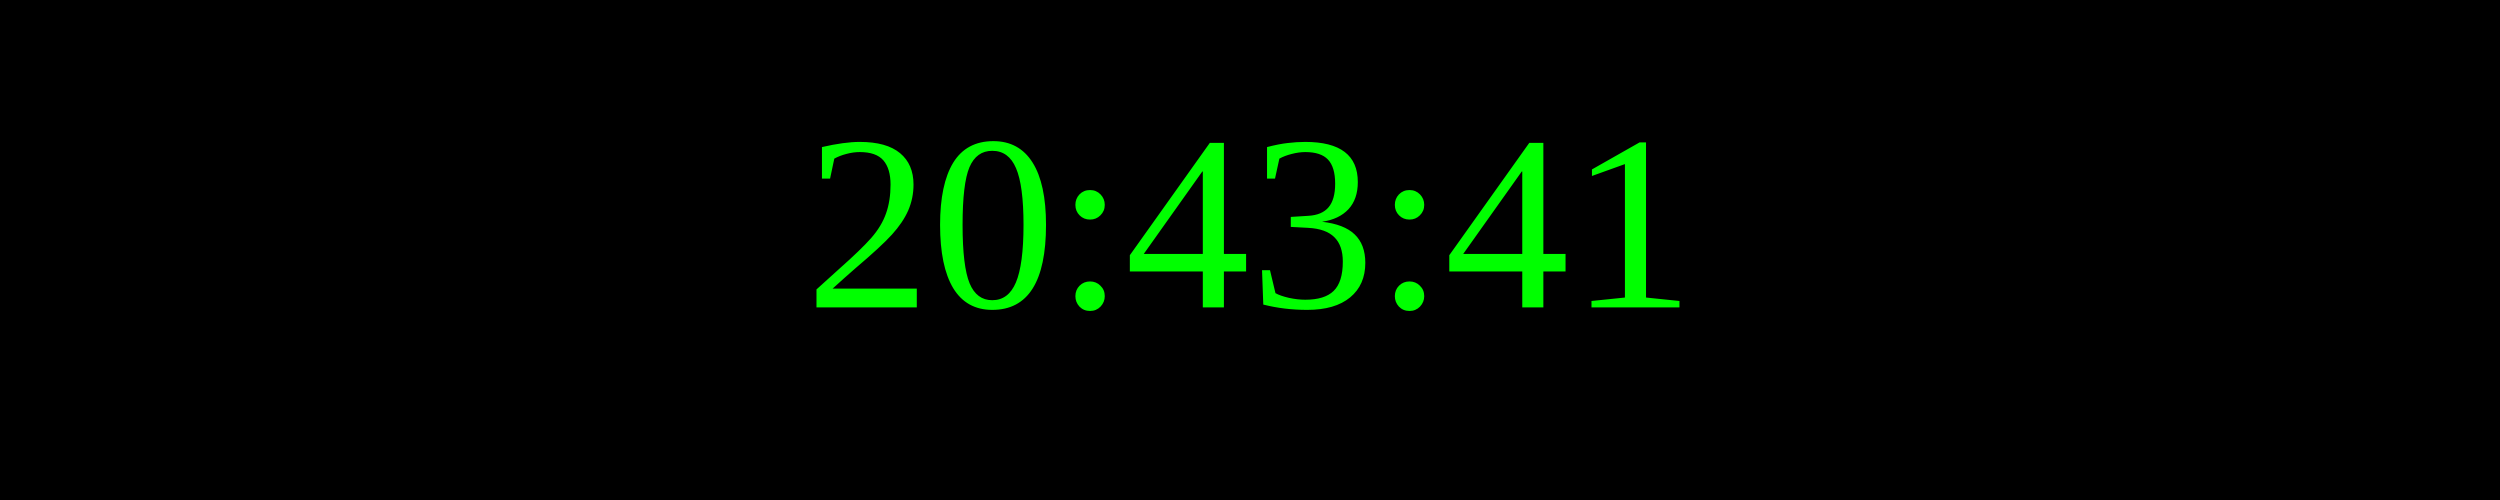
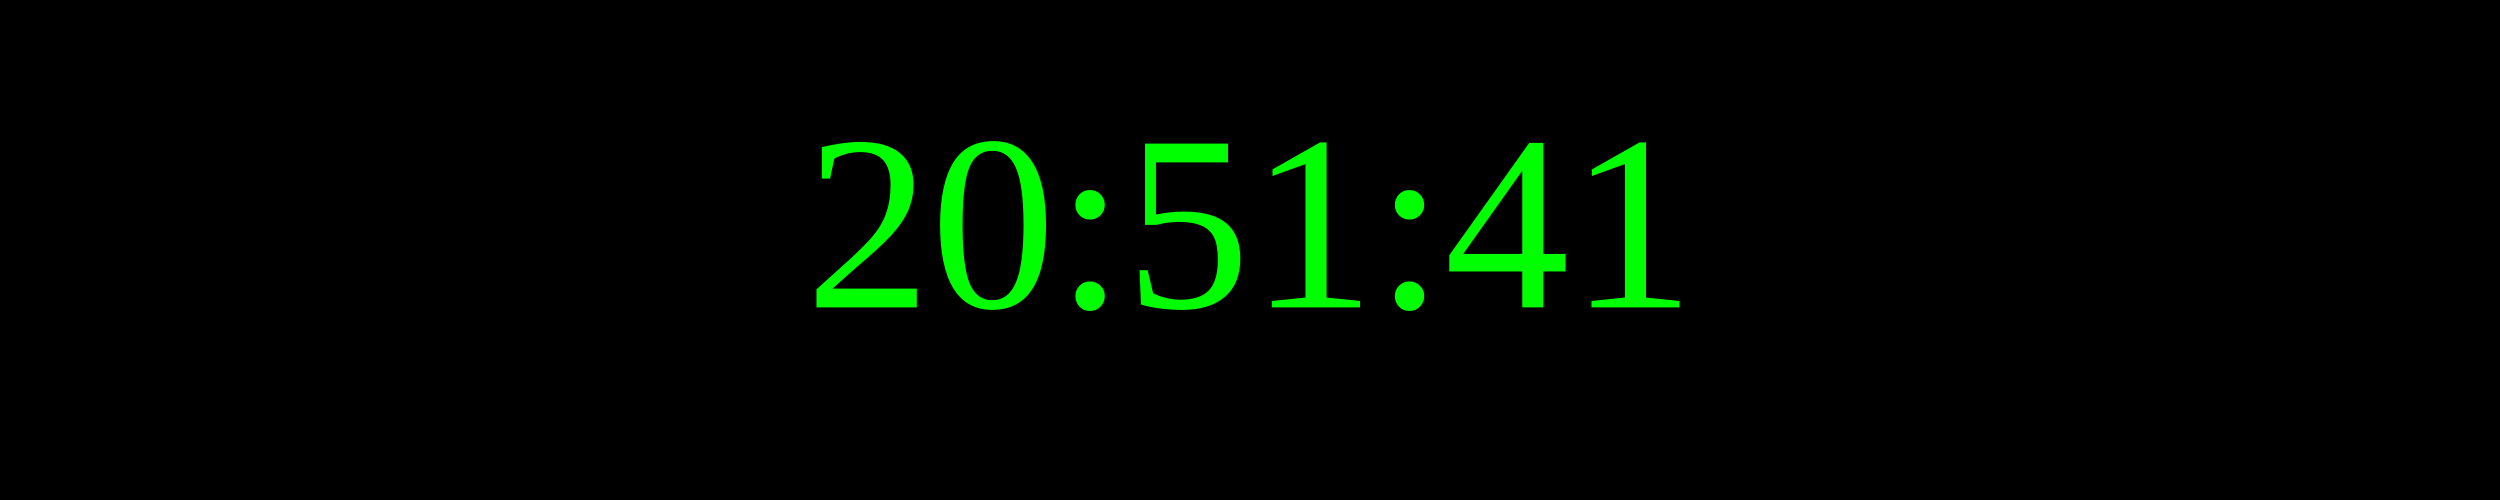
<svg xmlns="http://www.w3.org/2000/svg" width="250" height="50">
  <rect width="100%" height="100%" fill="black" />
  <text x="50%" y="50%" font-size="25" fill="lime" text-anchor="middle" dominant-baseline="middle">
- 20:43:41
+ 20:51:41
</text>
</svg>
